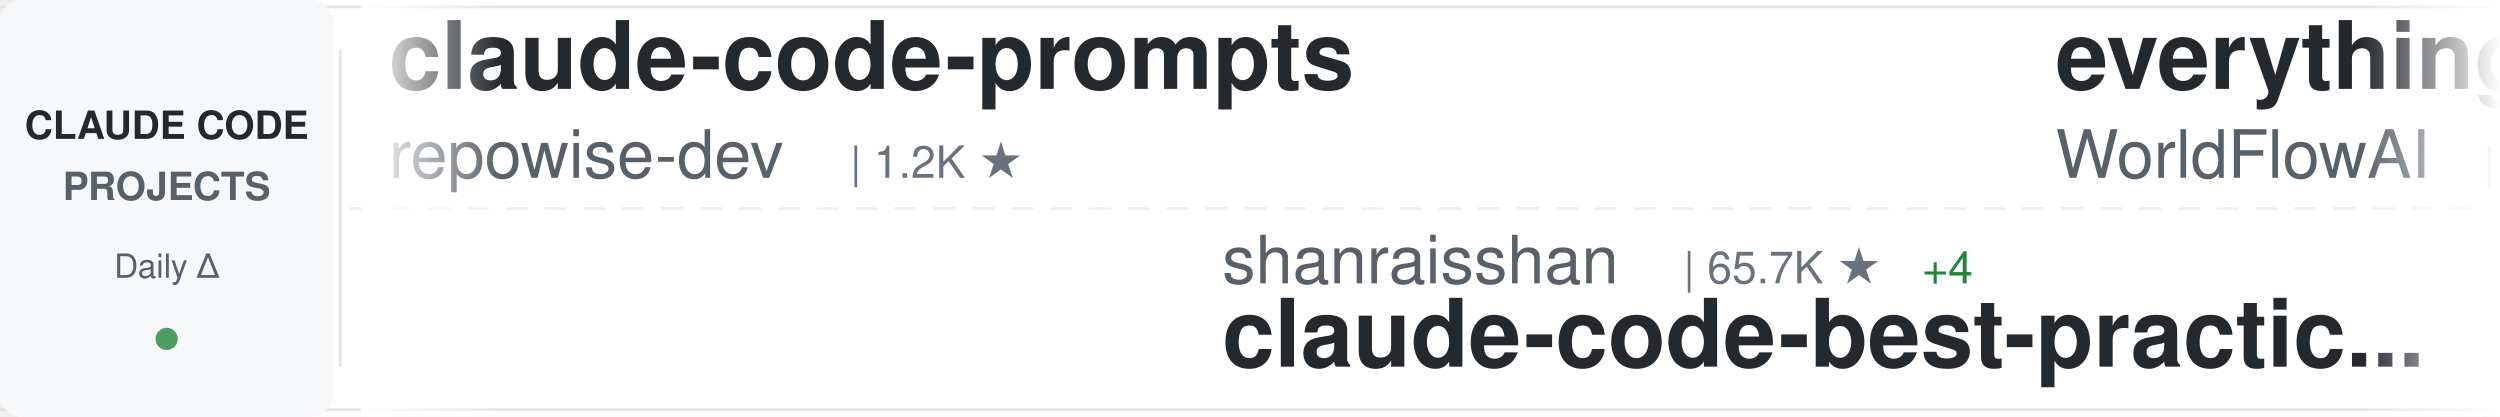
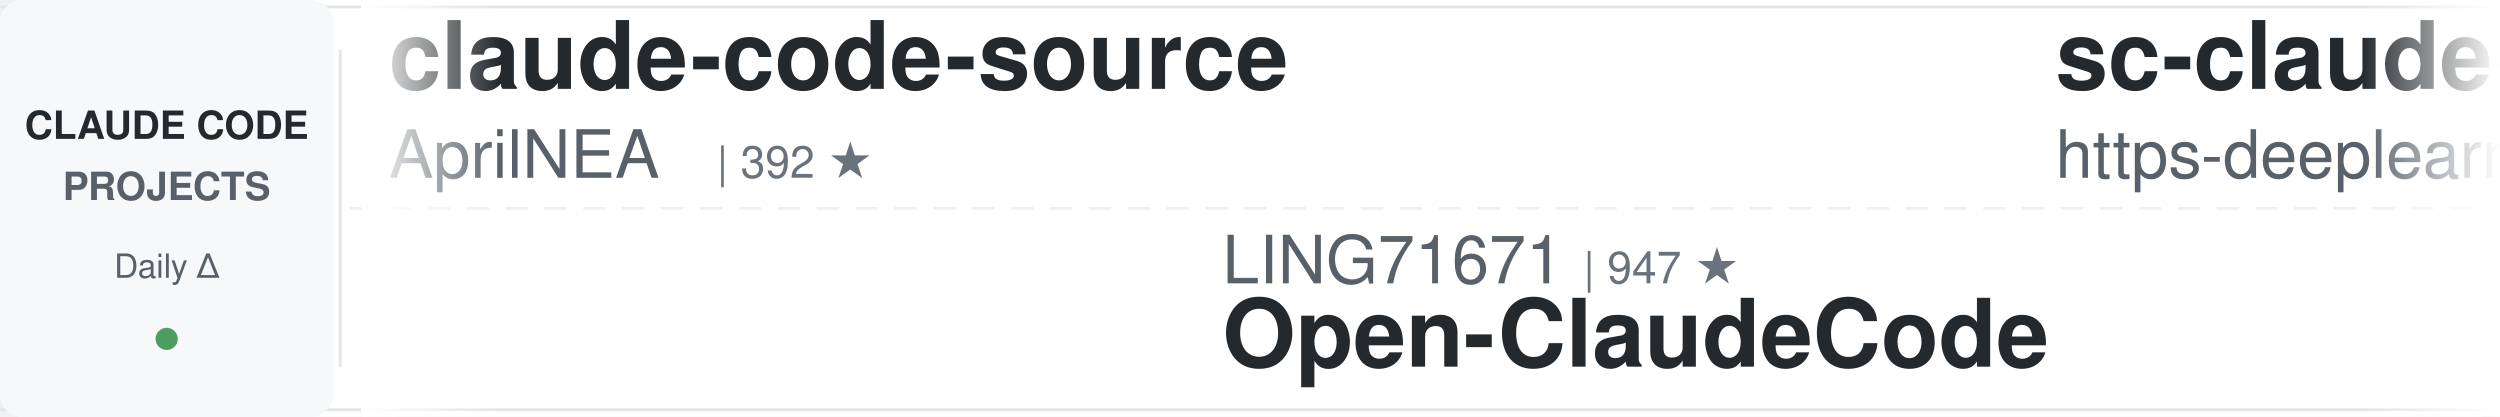
<svg xmlns="http://www.w3.org/2000/svg" width="900" height="150">
  <defs>
    <linearGradient id="awesomeLeftFade" x1="0%" y1="0%" x2="100%" y2="0%">
      <stop offset="0%" style="stop-color:#ffffff;stop-opacity:1" />
      <stop offset="100%" style="stop-color:#ffffff;stop-opacity:0" />
    </linearGradient>
    <linearGradient id="awesomeRightFade" x1="0%" y1="0%" x2="100%" y2="0%">
      <stop offset="0%" style="stop-color:#ffffff;stop-opacity:0" />
      <stop offset="100%" style="stop-color:#ffffff;stop-opacity:1" />
    </linearGradient>
  </defs>
  <rect width="900" height="150" fill="#ffffff" rx="8" />
  <rect x="0" y="2" width="900" height="1" fill="#e1e4e8" />
  <rect x="0" y="147" width="900" height="1" fill="#e1e4e8" />
  <line x1="0" y1="75" x2="900" y2="75" stroke="#e1e4e8" stroke-width="1" stroke-dasharray="8 6" opacity="0.6" />
  <rect x="0" y="0" width="120" height="150" fill="#f6f8fa" rx="8" />
  <text x="60" y="50" font-family="-apple-system, BlinkMacSystemFont, 'Segoe UI', Helvetica, Arial, sans-serif" font-size="14" font-weight="600" fill="#24292e" text-anchor="middle">CLAUDE CODE</text>
  <text x="60" y="72" font-family="-apple-system, BlinkMacSystemFont, 'Segoe UI', Helvetica, Arial, sans-serif" font-size="14" font-weight="600" fill="#586069" text-anchor="middle">PROJECTS</text>
  <text x="60" y="100" font-family="-apple-system, BlinkMacSystemFont, 'Segoe UI', Helvetica, Arial, sans-serif" font-size="12" font-weight="500" fill="#586069" text-anchor="middle">Daily Δ</text>
  <circle cx="60" cy="122" r="4" fill="#22863a" opacity="0.8" />
  <rect x="122" y="18" width="1" height="114" fill="#e1e4e8" />
  <clipPath id="awesomeTickerClip">
    <rect x="130" y="0" width="770" height="150" />
  </clipPath>
  <g clip-path="url(#awesomeTickerClip)">
    <g id="awesomeTickerItems">
      <animateTransform attributeName="transform" attributeType="XML" type="translate" from="0 0" to="-3000 0" dur="54s" repeatCount="indefinite" />
      <g transform="translate(0, 0)">
-         <text x="140" y="32" font-family="-apple-system, BlinkMacSystemFont, 'Segoe UI', Helvetica, Arial, sans-serif" font-size="34" font-weight="600" fill="#24292e">claude-code-prompts</text>
-         <text x="140" y="64" font-family="-apple-system, BlinkMacSystemFont, 'Segoe UI', Helvetica, Arial, sans-serif" font-size="24" font-weight="400" fill="#586069">repowise-dev</text>
-         <text x="306" y="64" font-family="-apple-system, BlinkMacSystemFont, 'Segoe UI', Helvetica, Arial, sans-serif" font-size="16" font-weight="500" fill="#6a737d">| 1.2K ★</text>
-       </g>
-       <g transform="translate(300, 0)">
-         <text x="140" y="102" font-family="-apple-system, BlinkMacSystemFont, 'Segoe UI', Helvetica, Arial, sans-serif" font-size="24" font-weight="400" fill="#586069">shanraisshan</text>
-         <text x="306" y="102" font-family="-apple-system, BlinkMacSystemFont, 'Segoe UI', Helvetica, Arial, sans-serif" font-size="16" font-weight="500" fill="#6a737d">| 65.7K ★</text>
-         <text x="392" y="102" font-family="-apple-system, BlinkMacSystemFont, 'Segoe UI', Helvetica, Arial, sans-serif" font-size="16" font-weight="500" fill="#22863a"> +4</text>
-         <text x="140" y="132" font-family="-apple-system, BlinkMacSystemFont, 'Segoe UI', Helvetica, Arial, sans-serif" font-size="34" font-weight="600" fill="#24292e">claude-code-best-practic...</text>
-       </g>
-       <g transform="translate(600, 0)">
-         <text x="140" y="32" font-family="-apple-system, BlinkMacSystemFont, 'Segoe UI', Helvetica, Arial, sans-serif" font-size="34" font-weight="600" fill="#24292e">everything-claude-code</text>
-         <text x="140" y="64" font-family="-apple-system, BlinkMacSystemFont, 'Segoe UI', Helvetica, Arial, sans-serif" font-size="24" font-weight="400" fill="#586069">WorldFlowAI</text>
-         <text x="294" y="64" font-family="-apple-system, BlinkMacSystemFont, 'Segoe UI', Helvetica, Arial, sans-serif" font-size="16" font-weight="500" fill="#6a737d">| 2.5K ★</text>
-         <text x="371" y="64" font-family="-apple-system, BlinkMacSystemFont, 'Segoe UI', Helvetica, Arial, sans-serif" font-size="16" font-weight="500" fill="#22863a"> +5</text>
-       </g>
-       <g transform="translate(900, 0)">
-         <text x="140" y="102" font-family="-apple-system, BlinkMacSystemFont, 'Segoe UI', Helvetica, Arial, sans-serif" font-size="24" font-weight="400" fill="#586069">ghuntley</text>
-         <text x="258" y="102" font-family="-apple-system, BlinkMacSystemFont, 'Segoe UI', Helvetica, Arial, sans-serif" font-size="16" font-weight="500" fill="#6a737d">| 991 ★</text>
-         <text x="140" y="132" font-family="-apple-system, BlinkMacSystemFont, 'Segoe UI', Helvetica, Arial, sans-serif" font-size="34" font-weight="600" fill="#24292e">claude-code-source-code-...</text>
-       </g>
-       <g transform="translate(1200, 0)">
-         <text x="140" y="32" font-family="-apple-system, BlinkMacSystemFont, 'Segoe UI', Helvetica, Arial, sans-serif" font-size="34" font-weight="600" fill="#24292e">claude-code-guide</text>
-         <text x="140" y="64" font-family="-apple-system, BlinkMacSystemFont, 'Segoe UI', Helvetica, Arial, sans-serif" font-size="24" font-weight="400" fill="#586069">zebbern</text>
-         <text x="246" y="64" font-family="-apple-system, BlinkMacSystemFont, 'Segoe UI', Helvetica, Arial, sans-serif" font-size="16" font-weight="500" fill="#6a737d">| 4.6K ★</text>
-         <text x="323" y="64" font-family="-apple-system, BlinkMacSystemFont, 'Segoe UI', Helvetica, Arial, sans-serif" font-size="16" font-weight="500" fill="#22863a"> +1</text>
-       </g>
-       <g transform="translate(1500, 0)">
-         <text x="140" y="102" font-family="-apple-system, BlinkMacSystemFont, 'Segoe UI', Helvetica, Arial, sans-serif" font-size="24" font-weight="400" fill="#586069">pedrohcgs</text>
-         <text x="270" y="102" font-family="-apple-system, BlinkMacSystemFont, 'Segoe UI', Helvetica, Arial, sans-serif" font-size="16" font-weight="500" fill="#6a737d">| 1.6K ★</text>
-         <text x="140" y="132" font-family="-apple-system, BlinkMacSystemFont, 'Segoe UI', Helvetica, Arial, sans-serif" font-size="34" font-weight="600" fill="#24292e">claude-code-my-workflow</text>
-       </g>
-       <g transform="translate(1800, 0)">
-         <text x="140" y="32" font-family="-apple-system, BlinkMacSystemFont, 'Segoe UI', Helvetica, Arial, sans-serif" font-size="34" font-weight="600" fill="#24292e">claude-code-reverse</text>
-         <text x="140" y="64" font-family="-apple-system, BlinkMacSystemFont, 'Segoe UI', Helvetica, Arial, sans-serif" font-size="24" font-weight="400" fill="#586069">Yuyz0112</text>
-         <text x="258" y="64" font-family="-apple-system, BlinkMacSystemFont, 'Segoe UI', Helvetica, Arial, sans-serif" font-size="16" font-weight="500" fill="#6a737d">| 2.4K ★</text>
-       </g>
-       <g transform="translate(2100, 0)">
-         <text x="140" y="102" font-family="-apple-system, BlinkMacSystemFont, 'Segoe UI', Helvetica, Arial, sans-serif" font-size="24" font-weight="400" fill="#586069">centminmod</text>
-         <text x="282" y="102" font-family="-apple-system, BlinkMacSystemFont, 'Segoe UI', Helvetica, Arial, sans-serif" font-size="16" font-weight="500" fill="#6a737d">| 2.6K ★</text>
-         <text x="140" y="132" font-family="-apple-system, BlinkMacSystemFont, 'Segoe UI', Helvetica, Arial, sans-serif" font-size="34" font-weight="600" fill="#24292e">my-claude-code-setup</text>
-       </g>
-       <g transform="translate(2400, 0)">
        <text x="140" y="32" font-family="-apple-system, BlinkMacSystemFont, 'Segoe UI', Helvetica, Arial, sans-serif" font-size="34" font-weight="600" fill="#24292e">claude-code-source</text>
        <text x="140" y="64" font-family="-apple-system, BlinkMacSystemFont, 'Segoe UI', Helvetica, Arial, sans-serif" font-size="24" font-weight="400" fill="#586069">AprilNEA</text>
        <text x="258" y="64" font-family="-apple-system, BlinkMacSystemFont, 'Segoe UI', Helvetica, Arial, sans-serif" font-size="16" font-weight="500" fill="#6a737d">| 392 ★</text>
      </g>
+       <g transform="translate(300, 0)">
+         <text x="140" y="102" font-family="-apple-system, BlinkMacSystemFont, 'Segoe UI', Helvetica, Arial, sans-serif" font-size="24" font-weight="400" fill="#586069">LING71671</text>
+         <text x="270" y="102" font-family="-apple-system, BlinkMacSystemFont, 'Segoe UI', Helvetica, Arial, sans-serif" font-size="16" font-weight="500" fill="#6a737d">| 947 ★</text>
+         <text x="140" y="132" font-family="-apple-system, BlinkMacSystemFont, 'Segoe UI', Helvetica, Arial, sans-serif" font-size="34" font-weight="600" fill="#24292e">Open-ClaudeCode</text>
+       </g>
+       <g transform="translate(600, 0)">
+         <text x="140" y="32" font-family="-apple-system, BlinkMacSystemFont, 'Segoe UI', Helvetica, Arial, sans-serif" font-size="34" font-weight="600" fill="#24292e">sc-claude-code-files</text>
+         <text x="140" y="64" font-family="-apple-system, BlinkMacSystemFont, 'Segoe UI', Helvetica, Arial, sans-serif" font-size="24" font-weight="400" fill="#586069">https-deeplearning-ai</text>
+         <text x="414" y="64" font-family="-apple-system, BlinkMacSystemFont, 'Segoe UI', Helvetica, Arial, sans-serif" font-size="16" font-weight="500" fill="#6a737d">| 546 ★</text>
+         <text x="482" y="64" font-family="-apple-system, BlinkMacSystemFont, 'Segoe UI', Helvetica, Arial, sans-serif" font-size="16" font-weight="500" fill="#22863a"> +1</text>
+       </g>
+       <g transform="translate(900, 0)">
+         <text x="140" y="102" font-family="-apple-system, BlinkMacSystemFont, 'Segoe UI', Helvetica, Arial, sans-serif" font-size="24" font-weight="400" fill="#586069">lintsinghua</text>
+         <text x="294" y="102" font-family="-apple-system, BlinkMacSystemFont, 'Segoe UI', Helvetica, Arial, sans-serif" font-size="16" font-weight="500" fill="#6a737d">| 4.2K ★</text>
+         <text x="140" y="132" font-family="-apple-system, BlinkMacSystemFont, 'Segoe UI', Helvetica, Arial, sans-serif" font-size="34" font-weight="600" fill="#24292e">claude-code-book</text>
+       </g>
+       <g transform="translate(1200, 0)">
+         <text x="140" y="32" font-family="-apple-system, BlinkMacSystemFont, 'Segoe UI', Helvetica, Arial, sans-serif" font-size="34" font-weight="600" fill="#24292e">claude-code-proxy</text>
+         <text x="140" y="64" font-family="-apple-system, BlinkMacSystemFont, 'Segoe UI', Helvetica, Arial, sans-serif" font-size="24" font-weight="400" fill="#586069">fuergaosi233</text>
+         <text x="306" y="64" font-family="-apple-system, BlinkMacSystemFont, 'Segoe UI', Helvetica, Arial, sans-serif" font-size="16" font-weight="500" fill="#6a737d">| 2.8K ★</text>
+       </g>
+       <g transform="translate(1500, 0)">
+         <text x="140" y="102" font-family="-apple-system, BlinkMacSystemFont, 'Segoe UI', Helvetica, Arial, sans-serif" font-size="24" font-weight="400" fill="#586069">anthropics</text>
+         <text x="282" y="102" font-family="-apple-system, BlinkMacSystemFont, 'Segoe UI', Helvetica, Arial, sans-serif" font-size="16" font-weight="500" fill="#6a737d">| 970 ★</text>
+         <text x="140" y="132" font-family="-apple-system, BlinkMacSystemFont, 'Segoe UI', Helvetica, Arial, sans-serif" font-size="34" font-weight="600" fill="#24292e">claude-code-base-action</text>
+       </g>
+       <g transform="translate(1800, 0)">
+         <text x="140" y="32" font-family="-apple-system, BlinkMacSystemFont, 'Segoe UI', Helvetica, Arial, sans-serif" font-size="34" font-weight="600" fill="#24292e">claude-code-spec-workflo...</text>
+         <text x="140" y="64" font-family="-apple-system, BlinkMacSystemFont, 'Segoe UI', Helvetica, Arial, sans-serif" font-size="24" font-weight="400" fill="#586069">Pimzino</text>
+         <text x="246" y="64" font-family="-apple-system, BlinkMacSystemFont, 'Segoe UI', Helvetica, Arial, sans-serif" font-size="16" font-weight="500" fill="#6a737d">| 3.9K ★</text>
+       </g>
+       <g transform="translate(2100, 0)">
+         <text x="140" y="102" font-family="-apple-system, BlinkMacSystemFont, 'Segoe UI', Helvetica, Arial, sans-serif" font-size="24" font-weight="400" fill="#586069">repowise-dev</text>
+         <text x="306" y="102" font-family="-apple-system, BlinkMacSystemFont, 'Segoe UI', Helvetica, Arial, sans-serif" font-size="16" font-weight="500" fill="#6a737d">| 1.2K ★</text>
+         <text x="140" y="132" font-family="-apple-system, BlinkMacSystemFont, 'Segoe UI', Helvetica, Arial, sans-serif" font-size="34" font-weight="600" fill="#24292e">claude-code-prompts</text>
+       </g>
+       <g transform="translate(2400, 0)">
+         <text x="140" y="32" font-family="-apple-system, BlinkMacSystemFont, 'Segoe UI', Helvetica, Arial, sans-serif" font-size="34" font-weight="600" fill="#24292e">my-claude-code-setup</text>
+         <text x="140" y="64" font-family="-apple-system, BlinkMacSystemFont, 'Segoe UI', Helvetica, Arial, sans-serif" font-size="24" font-weight="400" fill="#586069">centminmod</text>
+         <text x="282" y="64" font-family="-apple-system, BlinkMacSystemFont, 'Segoe UI', Helvetica, Arial, sans-serif" font-size="16" font-weight="500" fill="#6a737d">| 2.6K ★</text>
+       </g>
      <g transform="translate(2700, 0)">
-         <text x="140" y="102" font-family="-apple-system, BlinkMacSystemFont, 'Segoe UI', Helvetica, Arial, sans-serif" font-size="24" font-weight="400" fill="#586069">fuergaosi233</text>
-         <text x="306" y="102" font-family="-apple-system, BlinkMacSystemFont, 'Segoe UI', Helvetica, Arial, sans-serif" font-size="16" font-weight="500" fill="#6a737d">| 2.8K ★</text>
-         <text x="140" y="132" font-family="-apple-system, BlinkMacSystemFont, 'Segoe UI', Helvetica, Arial, sans-serif" font-size="34" font-weight="600" fill="#24292e">claude-code-proxy</text>
+         <text x="140" y="102" font-family="-apple-system, BlinkMacSystemFont, 'Segoe UI', Helvetica, Arial, sans-serif" font-size="24" font-weight="400" fill="#586069">liuup</text>
+         <text x="222" y="102" font-family="-apple-system, BlinkMacSystemFont, 'Segoe UI', Helvetica, Arial, sans-serif" font-size="16" font-weight="500" fill="#6a737d">| 3.9K ★</text>
+         <text x="140" y="132" font-family="-apple-system, BlinkMacSystemFont, 'Segoe UI', Helvetica, Arial, sans-serif" font-size="34" font-weight="600" fill="#24292e">claude-code-analysis</text>
      </g>
      <g transform="translate(3000, 0)">
-         <text x="140" y="32" font-family="-apple-system, BlinkMacSystemFont, 'Segoe UI', Helvetica, Arial, sans-serif" font-size="34" font-weight="600" fill="#24292e">claude-code-prompts</text>
-         <text x="140" y="64" font-family="-apple-system, BlinkMacSystemFont, 'Segoe UI', Helvetica, Arial, sans-serif" font-size="24" font-weight="400" fill="#586069">repowise-dev</text>
-         <text x="306" y="64" font-family="-apple-system, BlinkMacSystemFont, 'Segoe UI', Helvetica, Arial, sans-serif" font-size="16" font-weight="500" fill="#6a737d">| 1.2K ★</text>
+         <text x="140" y="32" font-family="-apple-system, BlinkMacSystemFont, 'Segoe UI', Helvetica, Arial, sans-serif" font-size="34" font-weight="600" fill="#24292e">claude-code-source</text>
+         <text x="140" y="64" font-family="-apple-system, BlinkMacSystemFont, 'Segoe UI', Helvetica, Arial, sans-serif" font-size="24" font-weight="400" fill="#586069">AprilNEA</text>
+         <text x="258" y="64" font-family="-apple-system, BlinkMacSystemFont, 'Segoe UI', Helvetica, Arial, sans-serif" font-size="16" font-weight="500" fill="#6a737d">| 392 ★</text>
      </g>
      <g transform="translate(3300, 0)">
-         <text x="140" y="102" font-family="-apple-system, BlinkMacSystemFont, 'Segoe UI', Helvetica, Arial, sans-serif" font-size="24" font-weight="400" fill="#586069">shanraisshan</text>
-         <text x="306" y="102" font-family="-apple-system, BlinkMacSystemFont, 'Segoe UI', Helvetica, Arial, sans-serif" font-size="16" font-weight="500" fill="#6a737d">| 65.7K ★</text>
-         <text x="392" y="102" font-family="-apple-system, BlinkMacSystemFont, 'Segoe UI', Helvetica, Arial, sans-serif" font-size="16" font-weight="500" fill="#22863a"> +4</text>
-         <text x="140" y="132" font-family="-apple-system, BlinkMacSystemFont, 'Segoe UI', Helvetica, Arial, sans-serif" font-size="34" font-weight="600" fill="#24292e">claude-code-best-practic...</text>
+         <text x="140" y="102" font-family="-apple-system, BlinkMacSystemFont, 'Segoe UI', Helvetica, Arial, sans-serif" font-size="24" font-weight="400" fill="#586069">LING71671</text>
+         <text x="270" y="102" font-family="-apple-system, BlinkMacSystemFont, 'Segoe UI', Helvetica, Arial, sans-serif" font-size="16" font-weight="500" fill="#6a737d">| 947 ★</text>
+         <text x="140" y="132" font-family="-apple-system, BlinkMacSystemFont, 'Segoe UI', Helvetica, Arial, sans-serif" font-size="34" font-weight="600" fill="#24292e">Open-ClaudeCode</text>
      </g>
      <g transform="translate(3600, 0)">
-         <text x="140" y="32" font-family="-apple-system, BlinkMacSystemFont, 'Segoe UI', Helvetica, Arial, sans-serif" font-size="34" font-weight="600" fill="#24292e">everything-claude-code</text>
-         <text x="140" y="64" font-family="-apple-system, BlinkMacSystemFont, 'Segoe UI', Helvetica, Arial, sans-serif" font-size="24" font-weight="400" fill="#586069">WorldFlowAI</text>
-         <text x="294" y="64" font-family="-apple-system, BlinkMacSystemFont, 'Segoe UI', Helvetica, Arial, sans-serif" font-size="16" font-weight="500" fill="#6a737d">| 2.5K ★</text>
-         <text x="371" y="64" font-family="-apple-system, BlinkMacSystemFont, 'Segoe UI', Helvetica, Arial, sans-serif" font-size="16" font-weight="500" fill="#22863a"> +5</text>
+         <text x="140" y="32" font-family="-apple-system, BlinkMacSystemFont, 'Segoe UI', Helvetica, Arial, sans-serif" font-size="34" font-weight="600" fill="#24292e">sc-claude-code-files</text>
+         <text x="140" y="64" font-family="-apple-system, BlinkMacSystemFont, 'Segoe UI', Helvetica, Arial, sans-serif" font-size="24" font-weight="400" fill="#586069">https-deeplearning-ai</text>
+         <text x="414" y="64" font-family="-apple-system, BlinkMacSystemFont, 'Segoe UI', Helvetica, Arial, sans-serif" font-size="16" font-weight="500" fill="#6a737d">| 546 ★</text>
+         <text x="482" y="64" font-family="-apple-system, BlinkMacSystemFont, 'Segoe UI', Helvetica, Arial, sans-serif" font-size="16" font-weight="500" fill="#22863a"> +1</text>
      </g>
      <g transform="translate(3900, 0)">
-         <text x="140" y="102" font-family="-apple-system, BlinkMacSystemFont, 'Segoe UI', Helvetica, Arial, sans-serif" font-size="24" font-weight="400" fill="#586069">ghuntley</text>
-         <text x="258" y="102" font-family="-apple-system, BlinkMacSystemFont, 'Segoe UI', Helvetica, Arial, sans-serif" font-size="16" font-weight="500" fill="#6a737d">| 991 ★</text>
-         <text x="140" y="132" font-family="-apple-system, BlinkMacSystemFont, 'Segoe UI', Helvetica, Arial, sans-serif" font-size="34" font-weight="600" fill="#24292e">claude-code-source-code-...</text>
+         <text x="140" y="102" font-family="-apple-system, BlinkMacSystemFont, 'Segoe UI', Helvetica, Arial, sans-serif" font-size="24" font-weight="400" fill="#586069">lintsinghua</text>
+         <text x="294" y="102" font-family="-apple-system, BlinkMacSystemFont, 'Segoe UI', Helvetica, Arial, sans-serif" font-size="16" font-weight="500" fill="#6a737d">| 4.2K ★</text>
+         <text x="140" y="132" font-family="-apple-system, BlinkMacSystemFont, 'Segoe UI', Helvetica, Arial, sans-serif" font-size="34" font-weight="600" fill="#24292e">claude-code-book</text>
      </g>
    </g>
  </g>
  <rect x="130" y="0" width="50" height="150" fill="url(#awesomeLeftFade)" />
  <rect x="850" y="0" width="50" height="150" fill="url(#awesomeRightFade)" />
</svg>
